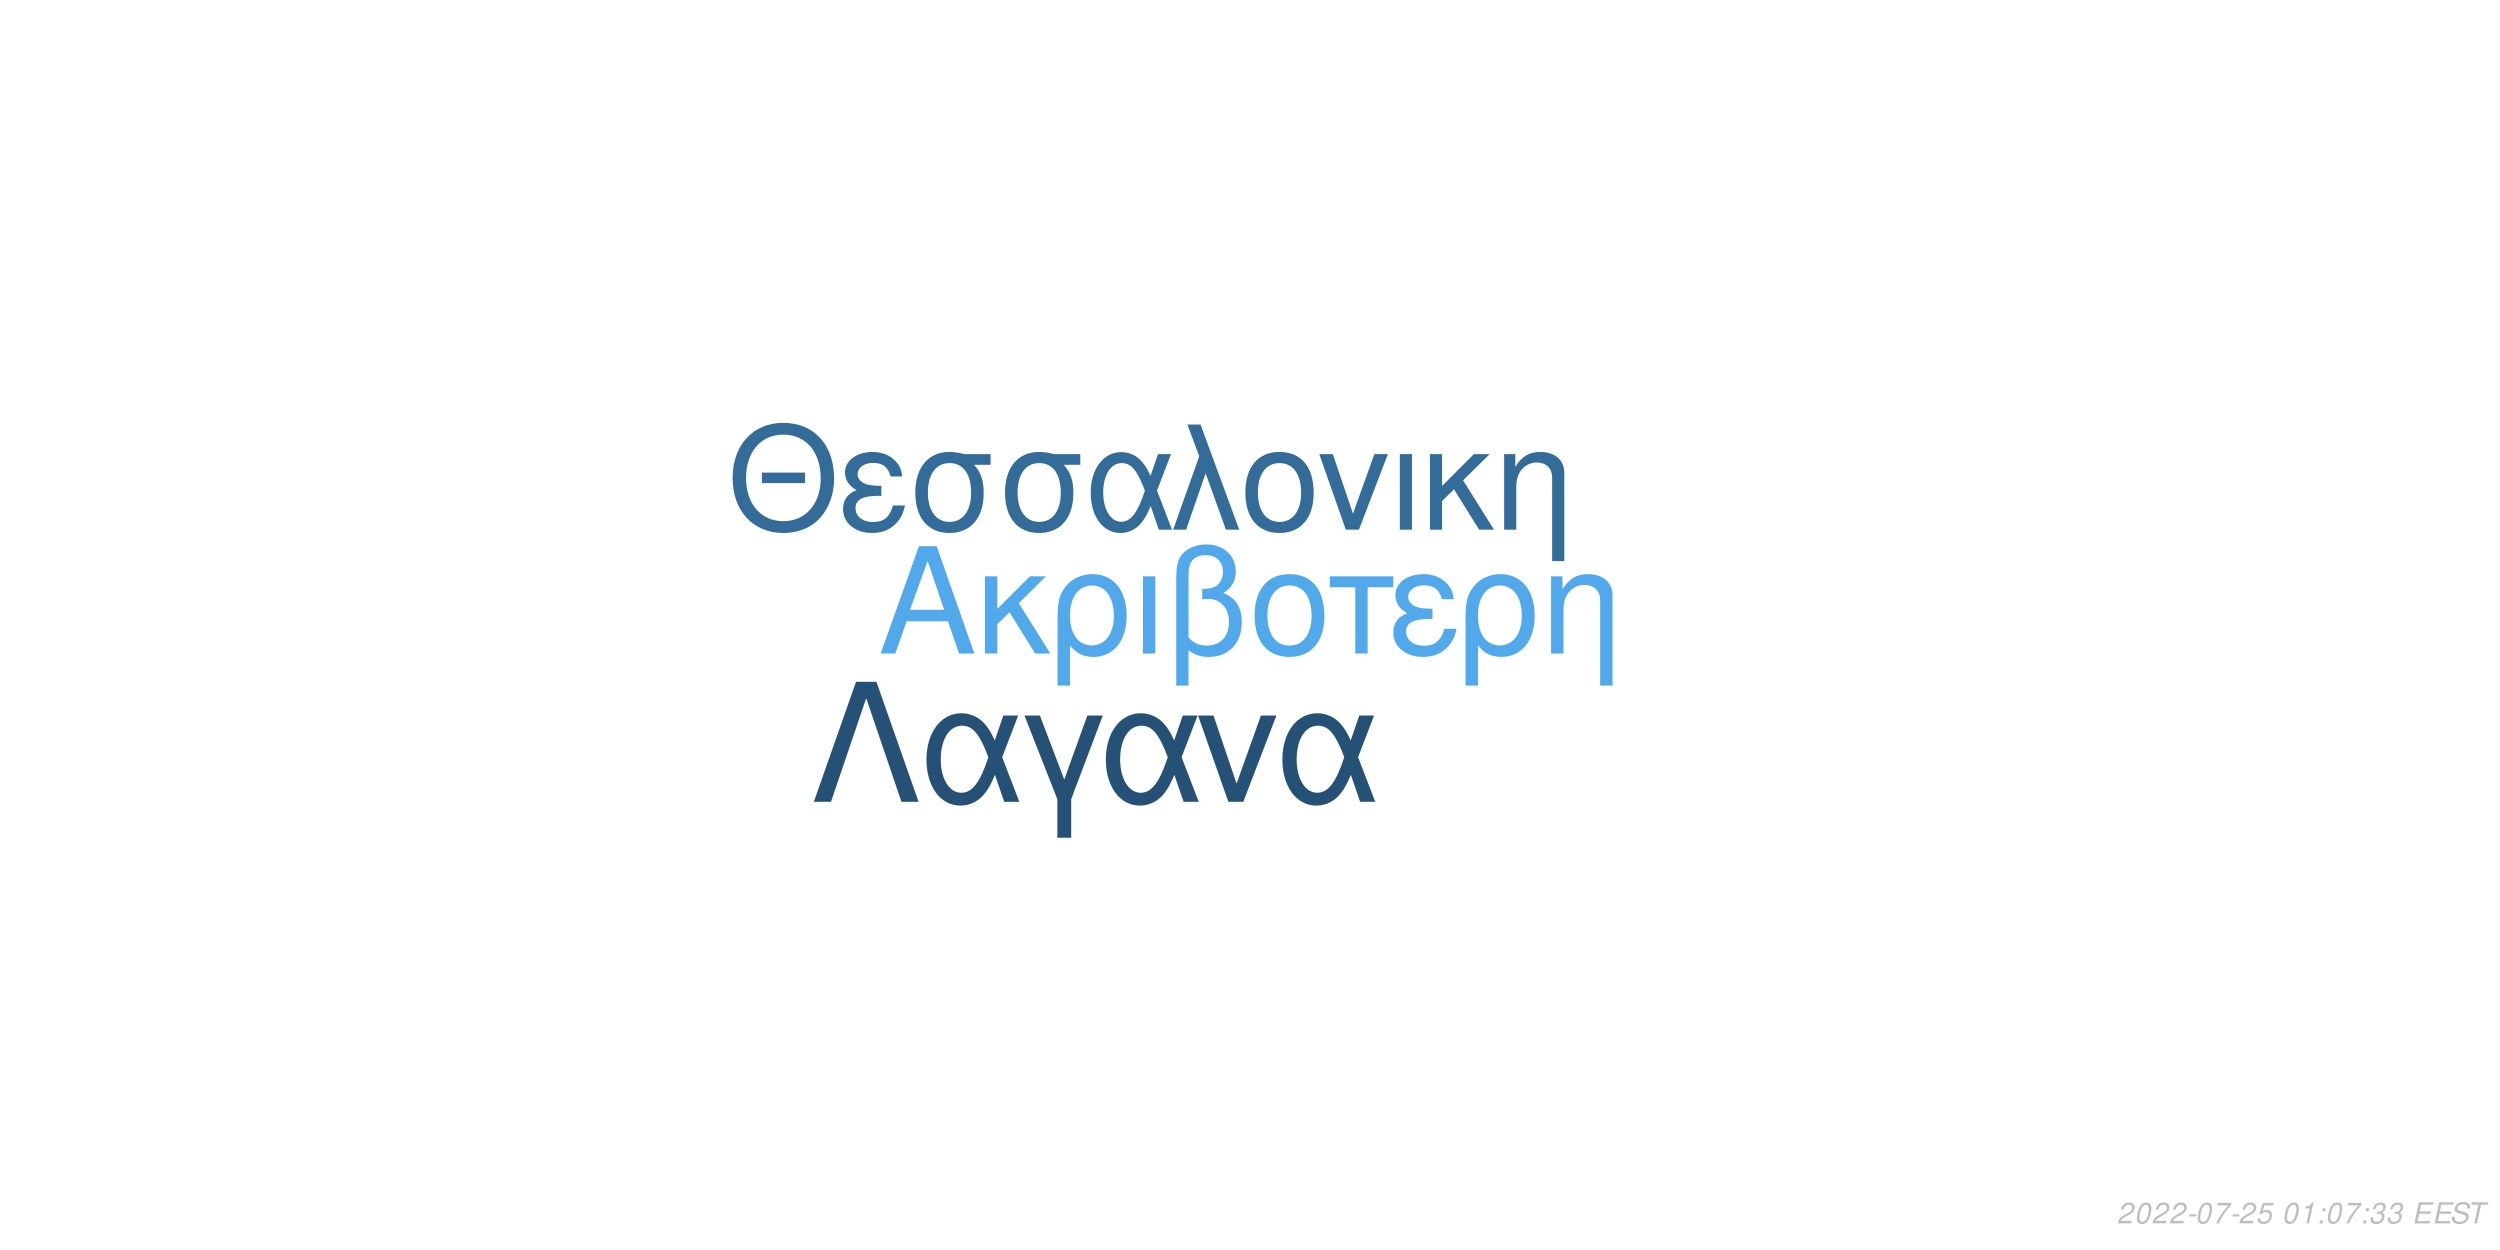
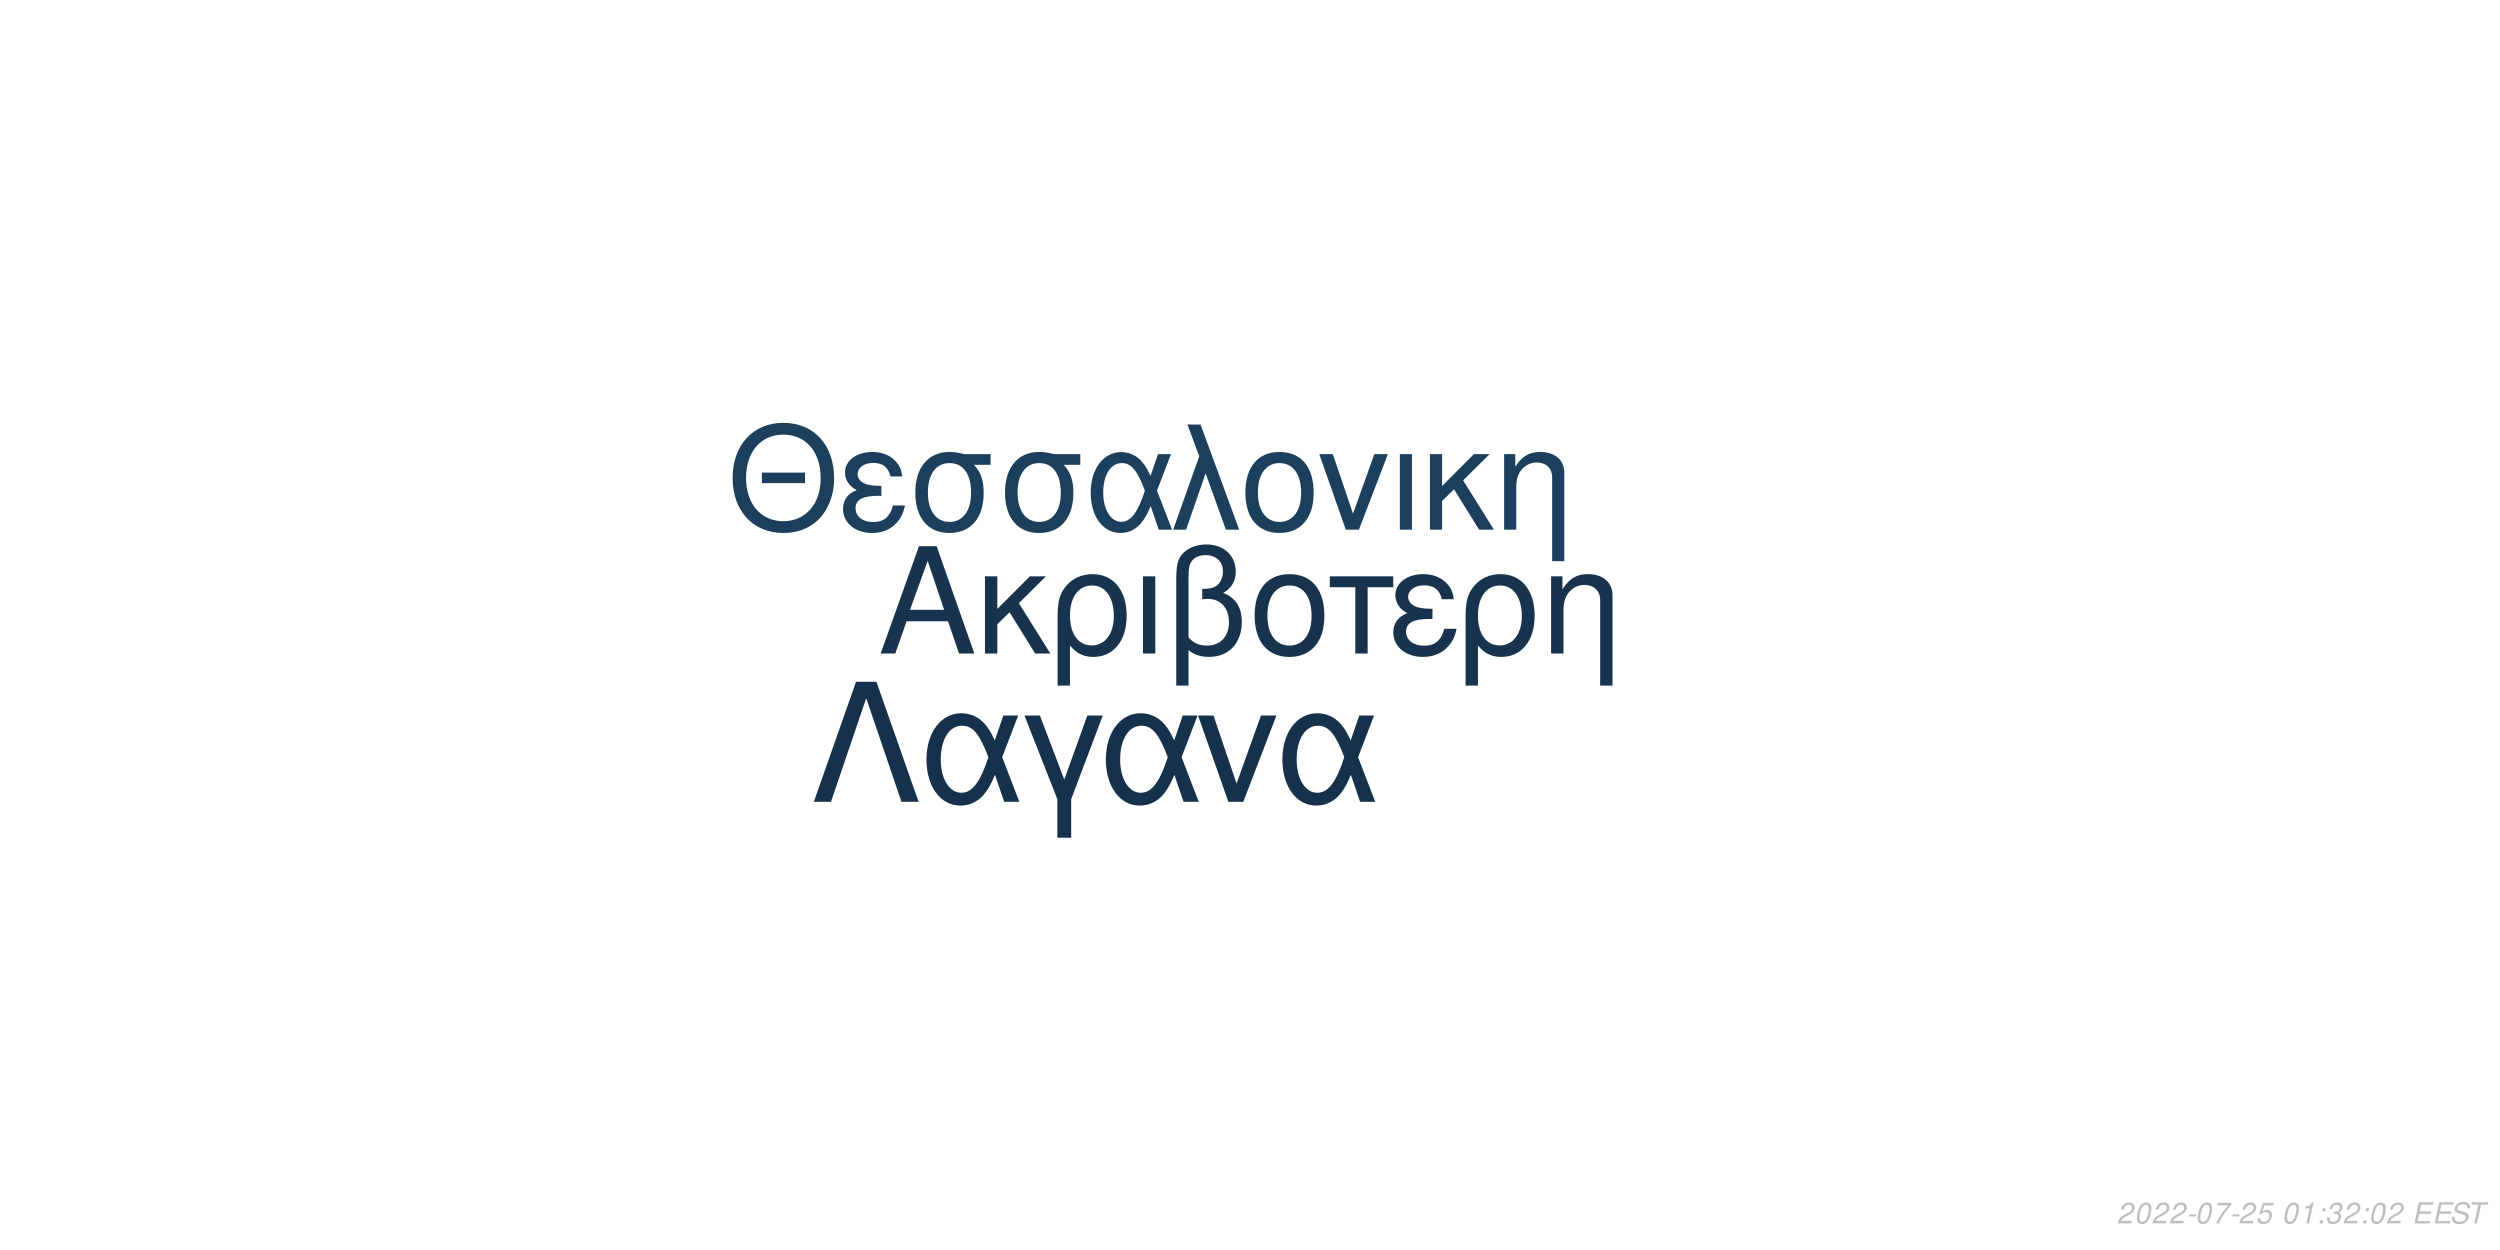
<svg xmlns="http://www.w3.org/2000/svg" xmlns:xlink="http://www.w3.org/1999/xlink" width="864pt" height="432pt" viewBox="0 0 864 432" version="1.1">
  <defs>
    <g>
      <symbol overflow="visible" id="glyph0-0">
        <path style="stroke:none;" d="" />
      </symbol>
      <symbol overflow="visible" id="glyph0-1">
        <path style="stroke:none;" d="M 24.125 -11.141 L 27.938 0 L 33.234 0 L 20.203 -37.094 L 14.094 -37.094 L 0.859 0 L 5.906 0 L 9.828 -11.141 Z M 22.797 -15.109 L 11 -15.109 L 17.094 -32.016 Z M 22.797 -15.109 " />
      </symbol>
      <symbol overflow="visible" id="glyph0-2">
        <path style="stroke:none;" d="M 7.172 -15.422 L 7.172 -26.672 L 2.906 -26.672 L 2.906 0 L 7.172 0 L 7.172 -10.125 L 11.406 -14.25 L 20.25 0 L 25.5 0 L 14.609 -17.406 L 23.969 -26.672 L 18.422 -26.672 Z M 7.172 -15.422 " />
      </symbol>
      <symbol overflow="visible" id="glyph0-3">
        <path style="stroke:none;" d="M 3 11.094 L 7.281 11.094 L 7.281 -2.797 C 9.516 -0.047 11.953 1.172 15.375 1.172 C 22.344 1.172 26.875 -4.422 26.875 -13.031 C 26.875 -21.891 22.297 -27.438 15.062 -27.438 C 11.297 -27.438 7.984 -25.906 5.797 -23.156 C 3.672 -20.516 3 -17.969 3 -12.359 Z M 14.906 -23.516 C 19.547 -23.516 22.438 -19.438 22.438 -12.922 C 22.438 -6.812 19.391 -2.797 14.812 -2.797 C 10.172 -2.797 7.281 -6.766 7.281 -13.125 C 7.281 -19.484 10.234 -23.516 14.906 -23.516 Z M 14.906 -23.516 " />
      </symbol>
      <symbol overflow="visible" id="glyph0-4">
        <path style="stroke:none;" d="M 3.516 0 L 7.781 0 L 7.781 -26.672 L 3.516 -26.672 Z M 3.516 0 " />
      </symbol>
      <symbol overflow="visible" id="glyph0-5">
        <path style="stroke:none;" d="M 4.016 11.094 L 8.25 11.094 L 8.25 -1.172 C 10.172 0.406 12.422 1.172 15.312 1.172 C 22.188 1.172 26.672 -3.609 26.672 -10.891 C 26.672 -15.984 24.578 -19.234 20.25 -20.969 C 23.109 -22.547 24.578 -25.031 24.578 -28.344 C 24.578 -33.844 20.406 -37.703 14.453 -37.703 C 10.938 -37.703 7.734 -36.391 6 -34.25 C 4.484 -32.422 4.016 -30.328 4.016 -25.391 Z M 8.25 -25.656 C 8.25 -29.359 8.5 -30.844 9.469 -32.062 C 10.375 -33.281 12.156 -34 14.094 -34 C 17.812 -34 20.156 -31.812 20.156 -28.297 C 20.156 -25.953 18.984 -23.812 17.297 -23.047 C 16.281 -22.547 15.469 -22.438 12.984 -22.297 L 12.984 -18.781 C 13.734 -18.828 14.344 -18.875 14.969 -18.875 C 19.344 -18.875 22.234 -15.719 22.234 -10.891 C 22.234 -5.906 19.281 -2.75 14.656 -2.75 C 11.953 -2.75 9.922 -3.609 8.25 -5.594 Z M 8.25 -25.656 " />
      </symbol>
      <symbol overflow="visible" id="glyph0-6">
        <path style="stroke:none;" d="M 14.094 -27.438 C 6.562 -27.438 2.094 -22.094 2.094 -13.125 C 2.094 -4.125 6.562 1.172 14.141 1.172 C 21.672 1.172 26.203 -4.172 26.203 -12.922 C 26.203 -22.188 21.828 -27.438 14.094 -27.438 Z M 14.141 -23.516 C 18.938 -23.516 21.781 -19.594 21.781 -12.984 C 21.781 -6.672 18.828 -2.75 14.141 -2.75 C 9.422 -2.75 6.516 -6.672 6.516 -13.125 C 6.516 -19.594 9.422 -23.516 14.141 -23.516 Z M 14.141 -23.516 " />
      </symbol>
      <symbol overflow="visible" id="glyph0-7">
        <path style="stroke:none;" d="M 7.891 0 L 12.156 0 L 12.156 -22.906 L 21.016 -22.906 L 21.016 -26.672 L -0.922 -26.672 L -0.922 -22.906 L 7.891 -22.906 Z M 7.891 0 " />
      </symbol>
      <symbol overflow="visible" id="glyph0-8">
        <path style="stroke:none;" d="M 14.562 -15.469 C 11.344 -15.469 9.562 -15.781 8.297 -16.438 C 6.922 -17.203 6.156 -18.328 6.156 -19.547 C 6.156 -21.891 8.453 -23.562 11.656 -23.562 C 15.062 -23.562 16.953 -22.094 17.812 -18.781 L 21.938 -18.781 C 21.578 -21.266 21.062 -22.5 19.797 -23.922 C 17.812 -26.203 14.906 -27.438 11.453 -27.438 C 5.797 -27.438 1.734 -24.375 1.734 -20.203 C 1.734 -17.609 3.156 -15.375 5.859 -13.938 C 2.797 -12.875 1.016 -10.484 1.016 -7.328 C 1.016 -2.391 5.297 1.172 11.25 1.172 C 14.969 1.172 17.906 -0.109 20.156 -2.641 C 21.578 -4.328 22.297 -5.797 22.906 -8.547 L 18.672 -8.547 C 17.5 -4.422 15.422 -2.703 11.609 -2.703 C 7.938 -2.703 5.438 -4.688 5.438 -7.578 C 5.438 -10.578 7.938 -11.953 13.484 -11.953 C 13.641 -11.953 14.094 -11.953 14.562 -11.906 Z M 14.562 -15.469 " />
      </symbol>
      <symbol overflow="visible" id="glyph0-9">
        <path style="stroke:none;" d="M 3.562 -26.672 L 3.562 0 L 7.844 0 L 7.844 -14.703 C 7.844 -17.906 8.5 -19.891 10.031 -21.531 C 11.406 -22.953 13.188 -23.719 15.062 -23.719 C 18.375 -23.719 20.516 -21.672 20.516 -18.469 L 20.516 11.094 L 24.781 11.094 L 24.781 -20.156 C 24.781 -24.578 21.469 -27.438 16.328 -27.438 C 12.359 -27.438 9.828 -25.906 7.484 -22.188 L 7.484 -26.672 Z M 3.562 -26.672 " />
      </symbol>
      <symbol overflow="visible" id="glyph1-0">
        <path style="stroke:none;" d="" />
      </symbol>
      <symbol overflow="visible" id="glyph1-1">
        <path style="stroke:none;" d="M 26.859 -19.734 L 11.953 -19.734 L 11.953 -16.094 L 26.859 -16.094 Z M 19.328 -36.922 C 8.922 -36.922 1.844 -29.25 1.844 -17.891 C 1.844 -6.484 8.875 1.141 19.391 1.141 C 23.812 1.141 27.703 -0.203 30.641 -2.688 C 34.578 -6.031 36.922 -11.656 36.922 -17.594 C 36.922 -29.297 30 -36.922 19.328 -36.922 Z M 19.328 -32.844 C 27.203 -32.844 32.281 -26.906 32.281 -17.688 C 32.281 -8.922 27.062 -2.938 19.391 -2.938 C 11.609 -2.938 6.484 -8.922 6.484 -17.891 C 6.484 -26.859 11.609 -32.844 19.328 -32.844 Z M 19.328 -32.844 " />
      </symbol>
      <symbol overflow="visible" id="glyph1-2">
        <path style="stroke:none;" d="M 14.25 -15.141 C 11.109 -15.141 9.375 -15.453 8.125 -16.094 C 6.781 -16.844 6.031 -17.938 6.031 -19.141 C 6.031 -21.422 8.266 -23.078 11.406 -23.078 C 14.75 -23.078 16.594 -21.625 17.438 -18.391 L 21.469 -18.391 C 21.125 -20.828 20.625 -22.031 19.391 -23.422 C 17.438 -25.656 14.594 -26.859 11.219 -26.859 C 5.688 -26.859 1.688 -23.875 1.688 -19.781 C 1.688 -17.234 3.094 -15.047 5.734 -13.656 C 2.734 -12.609 1 -10.266 1 -7.172 C 1 -2.344 5.188 1.141 11.016 1.141 C 14.656 1.141 17.547 -0.094 19.734 -2.594 C 21.125 -4.234 21.828 -5.688 22.422 -8.375 L 18.281 -8.375 C 17.141 -4.328 15.094 -2.641 11.359 -2.641 C 7.766 -2.641 5.328 -4.578 5.328 -7.422 C 5.328 -10.359 7.766 -11.703 13.203 -11.703 C 13.359 -11.703 13.797 -11.703 14.25 -11.656 Z M 14.25 -15.141 " />
      </symbol>
      <symbol overflow="visible" id="glyph1-3">
        <path style="stroke:none;" d="M 29 -26.109 L 19.938 -26.109 C 17.594 -26.703 16.438 -26.859 14.703 -26.859 C 7.469 -26.859 2.984 -21.469 2.984 -12.859 C 2.984 -4.031 7.375 1.141 14.797 1.141 C 22.172 1.141 26.609 -4.078 26.609 -12.656 C 26.609 -17.047 25.656 -19.828 23.266 -22.422 L 29 -22.422 Z M 14.797 -23.016 C 19.531 -23.016 22.266 -19.234 22.266 -12.75 C 22.266 -6.531 19.438 -2.688 14.797 -2.688 C 10.172 -2.688 7.328 -6.531 7.328 -12.859 C 7.328 -19.188 10.172 -23.016 14.797 -23.016 Z M 14.797 -23.016 " />
      </symbol>
      <symbol overflow="visible" id="glyph1-4">
        <path style="stroke:none;" d="M 29.344 -26.109 L 24.859 -26.109 L 22.266 -18.578 C 21.125 -21.031 20.484 -22.125 19.328 -23.469 C 17.547 -25.609 14.906 -26.812 12.156 -26.812 C 5.984 -26.812 1.594 -20.984 1.594 -12.812 C 1.594 -4.578 5.828 1.141 11.906 1.141 C 14.953 1.141 17.734 -0.344 19.625 -3.047 C 20.672 -4.531 21.281 -5.688 22.328 -8.172 L 25.109 0 L 29.703 0 L 24.516 -13.5 Z M 20.328 -13.5 C 17.891 -5.922 15.453 -2.734 12.156 -2.734 C 8.516 -2.734 5.922 -6.922 5.922 -12.812 C 5.922 -18.938 8.516 -23.016 12.359 -23.016 C 15.594 -23.016 17.688 -20.531 20.328 -13.5 Z M 20.328 -13.5 " />
      </symbol>
      <symbol overflow="visible" id="glyph1-5">
        <path style="stroke:none;" d="M 1.094 0 L 5.578 0 L 12.312 -19.484 L 19.328 0 L 23.922 0 L 10.562 -36.328 L 6.031 -36.328 L 10.109 -25.359 Z M 1.094 0 " />
      </symbol>
      <symbol overflow="visible" id="glyph1-6">
        <path style="stroke:none;" d="M 13.797 -26.859 C 6.422 -26.859 2.047 -21.625 2.047 -12.859 C 2.047 -4.031 6.422 1.141 13.859 1.141 C 21.234 1.141 25.656 -4.078 25.656 -12.656 C 25.656 -21.719 21.375 -26.859 13.797 -26.859 Z M 13.859 -23.016 C 18.531 -23.016 21.328 -19.188 21.328 -12.703 C 21.328 -6.531 18.438 -2.688 13.859 -2.688 C 9.219 -2.688 6.375 -6.531 6.375 -12.859 C 6.375 -19.188 9.219 -23.016 13.859 -23.016 Z M 13.859 -23.016 " />
      </symbol>
      <symbol overflow="visible" id="glyph1-7">
        <path style="stroke:none;" d="M 14.297 0 L 24.312 -26.109 L 19.625 -26.109 L 12.25 -5.531 L 5.281 -26.109 L 0.594 -26.109 L 9.766 0 Z M 14.297 0 " />
      </symbol>
      <symbol overflow="visible" id="glyph1-8">
        <path style="stroke:none;" d="M 3.438 0 L 7.625 0 L 7.625 -26.109 L 3.438 -26.109 Z M 3.438 0 " />
      </symbol>
      <symbol overflow="visible" id="glyph1-9">
        <path style="stroke:none;" d="M 7.031 -15.094 L 7.031 -26.109 L 2.844 -26.109 L 2.844 0 L 7.031 0 L 7.031 -9.922 L 11.156 -13.953 L 19.828 0 L 24.969 0 L 14.297 -17.047 L 23.469 -26.109 L 18.031 -26.109 Z M 7.031 -15.094 " />
      </symbol>
      <symbol overflow="visible" id="glyph1-10">
        <path style="stroke:none;" d="M 3.484 -26.109 L 3.484 0 L 7.672 0 L 7.672 -14.406 C 7.672 -17.547 8.328 -19.484 9.812 -21.078 C 11.156 -22.469 12.906 -23.219 14.75 -23.219 C 17.984 -23.219 20.078 -21.234 20.078 -18.094 L 20.078 10.859 L 24.266 10.859 L 24.266 -19.734 C 24.266 -24.062 21.031 -26.859 16 -26.859 C 12.109 -26.859 9.609 -25.359 7.328 -21.719 L 7.328 -26.109 Z M 3.484 -26.109 " />
      </symbol>
      <symbol overflow="visible" id="glyph2-0">
        <path style="stroke:none;" d="" />
      </symbol>
      <symbol overflow="visible" id="glyph2-1">
        <path style="stroke:none;" d="M 22.531 -41.484 L 15.484 -41.484 L 0.906 0 L 6.828 0 L 19 -35.797 L 31.188 0 L 37.109 0 Z M 22.531 -41.484 " />
      </symbol>
      <symbol overflow="visible" id="glyph2-2">
        <path style="stroke:none;" d="M 33.516 -29.812 L 28.391 -29.812 L 25.438 -21.219 C 24.125 -24.016 23.391 -25.266 22.078 -26.797 C 20.031 -29.25 17.016 -30.609 13.891 -30.609 C 6.828 -30.609 1.828 -23.953 1.828 -14.625 C 1.828 -5.234 6.656 1.312 13.594 1.312 C 17.078 1.312 20.266 -0.391 22.422 -3.469 C 23.609 -5.172 24.297 -6.484 25.5 -9.328 L 28.688 0 L 33.922 0 L 28 -15.422 Z M 23.219 -15.422 C 20.422 -6.766 17.641 -3.125 13.891 -3.125 C 9.734 -3.125 6.766 -7.906 6.766 -14.625 C 6.766 -21.625 9.734 -26.297 14.109 -26.297 C 17.812 -26.297 20.203 -23.453 23.219 -15.422 Z M 23.219 -15.422 " />
      </symbol>
      <symbol overflow="visible" id="glyph2-3">
        <path style="stroke:none;" d="M 12.062 12.406 L 16.844 12.406 L 16.844 -0.906 L 27.766 -29.812 L 22.422 -29.812 L 14.453 -7.688 L 6.031 -29.812 L 0.688 -29.812 L 12.062 -0.906 Z M 12.062 12.406 " />
      </symbol>
      <symbol overflow="visible" id="glyph2-4">
        <path style="stroke:none;" d="M 16.328 0 L 27.766 -29.812 L 22.422 -29.812 L 14 -6.312 L 6.031 -29.812 L 0.688 -29.812 L 11.156 0 Z M 16.328 0 " />
      </symbol>
      <symbol overflow="visible" id="glyph3-0">
        <path style="stroke:none;" d="" />
      </symbol>
      <symbol overflow="visible" id="glyph3-1">
        <path style="stroke:none;" d="M 5.234 -0.875 L 1.469 -0.875 C 1.641 -1.375 2.203 -1.891 3.109 -2.344 L 4.234 -2.938 C 5.562 -3.625 6.219 -4.469 6.219 -5.484 C 6.219 -5.938 6.062 -6.359 5.797 -6.656 C 5.469 -7.047 4.984 -7.234 4.312 -7.234 C 2.766 -7.234 1.891 -6.453 1.484 -4.734 L 2.375 -4.734 C 2.484 -5.188 2.609 -5.484 2.797 -5.75 C 3.094 -6.203 3.609 -6.453 4.188 -6.453 C 4.891 -6.453 5.344 -6.031 5.344 -5.375 C 5.344 -4.703 4.859 -4.094 4.016 -3.656 L 2.984 -3.125 C 1.234 -2.188 0.797 -1.656 0.344 -0.016 L 5.047 -0.016 Z M 5.234 -0.875 " />
      </symbol>
      <symbol overflow="visible" id="glyph3-2">
        <path style="stroke:none;" d="M 4.203 -7.234 C 3.375 -7.234 2.688 -6.812 2.125 -5.984 C 1.484 -5.047 0.984 -3.188 0.984 -1.734 C 0.984 -1.109 1.172 -0.562 1.484 -0.266 C 1.797 0.047 2.281 0.234 2.766 0.234 C 3.625 0.234 4.281 -0.156 4.859 -1.016 C 5.516 -1.953 6 -3.797 6 -5.266 C 6 -6.5 5.328 -7.234 4.203 -7.234 Z M 4.094 -6.453 C 4.734 -6.453 5.125 -5.984 5.125 -5.156 C 5.125 -4.203 4.781 -2.625 4.406 -1.812 C 3.984 -0.938 3.516 -0.547 2.875 -0.547 C 2.25 -0.547 1.875 -1.031 1.875 -1.828 C 1.875 -2.797 2.203 -4.344 2.594 -5.203 C 2.984 -6.047 3.453 -6.453 4.094 -6.453 Z M 4.094 -6.453 " />
      </symbol>
      <symbol overflow="visible" id="glyph3-3">
        <path style="stroke:none;" d="M 3.516 -3.125 L 1.125 -3.125 L 0.969 -2.406 L 3.359 -2.406 Z M 3.516 -3.125 " />
      </symbol>
      <symbol overflow="visible" id="glyph3-4">
        <path style="stroke:none;" d="M 6.703 -7.094 L 1.953 -7.094 L 1.766 -6.219 L 5.594 -6.219 C 3.344 -3.688 2.266 -2.109 1.375 0 L 2.344 0 C 3.031 -1.906 4.828 -4.594 6.547 -6.281 Z M 6.703 -7.094 " />
      </symbol>
      <symbol overflow="visible" id="glyph3-5">
        <path style="stroke:none;" d="M 6.297 -7.094 L 2.594 -7.094 L 1.234 -3.234 L 2.047 -3.234 C 2.656 -3.766 2.938 -3.906 3.531 -3.906 C 4.328 -3.906 4.797 -3.453 4.797 -2.688 C 4.797 -1.438 3.969 -0.547 2.828 -0.547 C 2.031 -0.547 1.609 -0.938 1.578 -1.734 L 0.703 -1.734 L 0.703 -1.516 C 0.703 -0.938 0.844 -0.547 1.188 -0.266 C 1.562 0.062 2.078 0.234 2.703 0.234 C 3.656 0.234 4.391 -0.156 4.984 -0.922 C 5.422 -1.5 5.672 -2.234 5.672 -2.953 C 5.672 -4 4.938 -4.672 3.812 -4.672 C 3.328 -4.672 2.906 -4.547 2.406 -4.234 L 3.109 -6.219 L 6.109 -6.219 Z M 6.297 -7.094 " />
      </symbol>
      <symbol overflow="visible" id="glyph3-6">
        <path style="stroke:none;" d="" />
      </symbol>
      <symbol overflow="visible" id="glyph3-7">
        <path style="stroke:none;" d="M 3.703 -5.188 L 2.594 0 L 3.469 0 L 5.016 -7.234 L 4.438 -7.234 C 3.906 -6.156 3.688 -6.016 2.234 -5.812 L 2.109 -5.188 Z M 3.703 -5.188 " />
      </symbol>
      <symbol overflow="visible" id="glyph3-8">
        <path style="stroke:none;" d="M 2.359 -1.031 L 1.312 -1.031 L 1.094 0 L 2.141 0 Z M 3.266 -5.234 L 2.219 -5.234 L 2 -4.203 L 3.047 -4.203 Z M 3.266 -5.234 " />
      </symbol>
      <symbol overflow="visible" id="glyph3-9">
        <path style="stroke:none;" d="M 2.922 -3.312 C 3.125 -3.344 3.234 -3.344 3.375 -3.344 C 4.203 -3.344 4.688 -3 4.688 -2.406 C 4.688 -1.312 3.906 -0.547 2.781 -0.547 C 2.047 -0.547 1.594 -0.938 1.594 -1.562 C 1.594 -1.719 1.609 -1.844 1.656 -2.094 L 0.766 -2.094 C 0.734 -1.797 0.719 -1.641 0.719 -1.469 C 0.719 -0.375 1.406 0.234 2.641 0.234 C 3.547 0.234 4.297 -0.078 4.812 -0.656 C 5.266 -1.156 5.562 -1.875 5.562 -2.547 C 5.562 -3.125 5.344 -3.453 4.797 -3.734 C 5.641 -4.234 6.016 -4.844 6.016 -5.734 C 6.016 -6.656 5.312 -7.234 4.203 -7.234 C 3.375 -7.234 2.672 -6.938 2.188 -6.375 C 1.891 -6.031 1.703 -5.641 1.516 -4.906 L 2.391 -4.906 C 2.5 -5.359 2.594 -5.594 2.734 -5.812 C 3.047 -6.234 3.516 -6.453 4.078 -6.453 C 4.734 -6.453 5.141 -6.125 5.141 -5.578 C 5.141 -5.188 5.016 -4.797 4.797 -4.547 C 4.516 -4.234 4 -4.062 3.266 -4.062 L 3.078 -4.062 Z M 2.922 -3.312 " />
      </symbol>
      <symbol overflow="visible" id="glyph3-10">
        <path style="stroke:none;" d="M 2.547 -3.312 L 6.5 -3.312 L 6.688 -4.141 L 2.719 -4.141 L 3.219 -6.469 L 7.344 -6.469 L 7.516 -7.297 L 2.453 -7.297 L 0.906 0 L 6.125 0 L 6.297 -0.812 L 2.016 -0.812 Z M 2.547 -3.312 " />
      </symbol>
      <symbol overflow="visible" id="glyph3-11">
        <path style="stroke:none;" d="M 7.062 -5.156 C 7.125 -5.438 7.141 -5.562 7.141 -5.703 C 7.141 -6.156 6.938 -6.594 6.594 -6.891 C 6.188 -7.25 5.656 -7.406 4.875 -7.406 C 3.844 -7.406 3.047 -7.125 2.5 -6.562 C 2.094 -6.141 1.781 -5.438 1.781 -4.922 C 1.781 -4.297 2.219 -3.766 2.891 -3.562 L 4.594 -3.094 C 5.406 -2.859 5.734 -2.578 5.734 -2.094 C 5.734 -1.781 5.547 -1.406 5.266 -1.141 C 4.844 -0.766 4.266 -0.578 3.453 -0.578 C 2.328 -0.578 1.812 -0.984 1.812 -1.906 C 1.812 -2.047 1.812 -2.125 1.844 -2.312 L 0.984 -2.312 C 0.906 -2.062 0.891 -1.906 0.891 -1.688 C 0.891 -0.484 1.797 0.234 3.297 0.234 C 4.359 0.234 5.234 -0.062 5.812 -0.609 C 6.344 -1.078 6.688 -1.797 6.688 -2.375 C 6.688 -2.641 6.609 -2.906 6.453 -3.156 C 6.234 -3.5 5.938 -3.703 5.469 -3.828 L 3.75 -4.312 C 2.984 -4.547 2.734 -4.734 2.734 -5.188 C 2.734 -5.547 2.875 -5.844 3.188 -6.109 C 3.547 -6.438 4.031 -6.594 4.703 -6.594 C 5.266 -6.594 5.688 -6.484 5.906 -6.297 C 6.094 -6.125 6.219 -5.797 6.219 -5.516 C 6.219 -5.422 6.203 -5.344 6.188 -5.156 Z M 7.062 -5.156 " />
      </symbol>
      <symbol overflow="visible" id="glyph3-12">
        <path style="stroke:none;" d="M 4.938 -6.469 L 7.312 -6.469 L 7.484 -7.297 L 1.75 -7.297 L 1.578 -6.469 L 3.984 -6.469 L 2.609 0 L 3.547 0 Z M 4.938 -6.469 " />
      </symbol>
    </g>
  </defs>
  <g id="surface1">
    <rect x="0" y="0" width="864" height="432" style="fill:rgb(100%,100%,100%);fill-opacity:1;stroke:none;" />
-     <g style="fill:rgb(31.765%,65.882%,91.765%);fill-opacity:1;">
+     <g style="fill:rgb(9.02%,20%,30.588%);fill-opacity:1;">
      <use xlink:href="#glyph0-1" x="303.5" y="225.861" />
      <use xlink:href="#glyph0-2" x="337.5" y="225.861" />
      <use xlink:href="#glyph0-3" x="362.5" y="225.861" />
      <use xlink:href="#glyph0-4" x="391.5" y="225.861" />
      <use xlink:href="#glyph0-5" x="402.5" y="225.861" />
      <use xlink:href="#glyph0-6" x="431.5" y="225.861" />
      <use xlink:href="#glyph0-7" x="460.5" y="225.861" />
      <use xlink:href="#glyph0-8" x="480.5" y="225.861" />
      <use xlink:href="#glyph0-3" x="503.5" y="225.861" />
      <use xlink:href="#glyph0-9" x="532.5" y="225.861" />
    </g>
-     <g style="fill:rgb(20%,41.961%,60%);fill-opacity:1;">
+     <g style="fill:rgb(11.373%,24.706%,36.863%);fill-opacity:1;">
      <use xlink:href="#glyph1-1" x="251.348" y="183.058" />
      <use xlink:href="#glyph1-2" x="290.348" y="183.058" />
      <use xlink:href="#glyph1-3" x="313.348" y="183.058" />
      <use xlink:href="#glyph1-3" x="344.348" y="183.058" />
      <use xlink:href="#glyph1-4" x="375.348" y="183.058" />
      <use xlink:href="#glyph1-5" x="404.348" y="183.058" />
      <use xlink:href="#glyph1-6" x="428.348" y="183.058" />
      <use xlink:href="#glyph1-7" x="455.348" y="183.058" />
      <use xlink:href="#glyph1-8" x="480.348" y="183.058" />
      <use xlink:href="#glyph1-9" x="491.348" y="183.058" />
      <use xlink:href="#glyph1-10" x="516.348" y="183.058" />
    </g>
-     <g style="fill:rgb(14.902%,31.765%,46.275%);fill-opacity:1;">
+     <g style="fill:rgb(8.627%,19.216%,29.412%);fill-opacity:1;">
      <use xlink:href="#glyph2-1" x="280.359" y="277.105" />
      <use xlink:href="#glyph2-2" x="318.359" y="277.105" />
      <use xlink:href="#glyph2-3" x="353.359" y="277.105" />
      <use xlink:href="#glyph2-2" x="380.359" y="277.105" />
      <use xlink:href="#glyph2-4" x="413.359" y="277.105" />
      <use xlink:href="#glyph2-2" x="441.359" y="277.105" />
    </g>
    <g style="fill:rgb(74.51%,74.51%,74.51%);fill-opacity:1;">
      <use xlink:href="#glyph3-1" x="731.52" y="422.81" />
      <use xlink:href="#glyph3-2" x="737.52" y="422.81" />
      <use xlink:href="#glyph3-1" x="743.52" y="422.81" />
      <use xlink:href="#glyph3-1" x="749.52" y="422.81" />
      <use xlink:href="#glyph3-3" x="755.52" y="422.81" />
      <use xlink:href="#glyph3-2" x="758.52" y="422.81" />
      <use xlink:href="#glyph3-4" x="764.52" y="422.81" />
      <use xlink:href="#glyph3-3" x="770.52" y="422.81" />
      <use xlink:href="#glyph3-1" x="773.52" y="422.81" />
      <use xlink:href="#glyph3-5" x="779.52" y="422.81" />
      <use xlink:href="#glyph3-6" x="785.52" y="422.81" />
      <use xlink:href="#glyph3-2" x="788.52" y="422.81" />
      <use xlink:href="#glyph3-7" x="794.52" y="422.81" />
      <use xlink:href="#glyph3-8" x="800.52" y="422.81" />
-       <use xlink:href="#glyph3-2" x="803.52" y="422.81" />
-       <use xlink:href="#glyph3-4" x="809.52" y="422.81" />
+       <use xlink:href="#glyph3-9" x="803.52" y="422.81" />
+       <use xlink:href="#glyph3-1" x="809.52" y="422.81" />
      <use xlink:href="#glyph3-8" x="815.52" y="422.81" />
-       <use xlink:href="#glyph3-9" x="818.52" y="422.81" />
-       <use xlink:href="#glyph3-9" x="824.52" y="422.81" />
+       <use xlink:href="#glyph3-2" x="818.52" y="422.81" />
+       <use xlink:href="#glyph3-1" x="824.52" y="422.81" />
      <use xlink:href="#glyph3-6" x="830.52" y="422.81" />
      <use xlink:href="#glyph3-10" x="833.52" y="422.81" />
      <use xlink:href="#glyph3-10" x="840.52" y="422.81" />
      <use xlink:href="#glyph3-11" x="846.52" y="422.81" />
      <use xlink:href="#glyph3-12" x="852.52" y="422.81" />
    </g>
  </g>
</svg>
